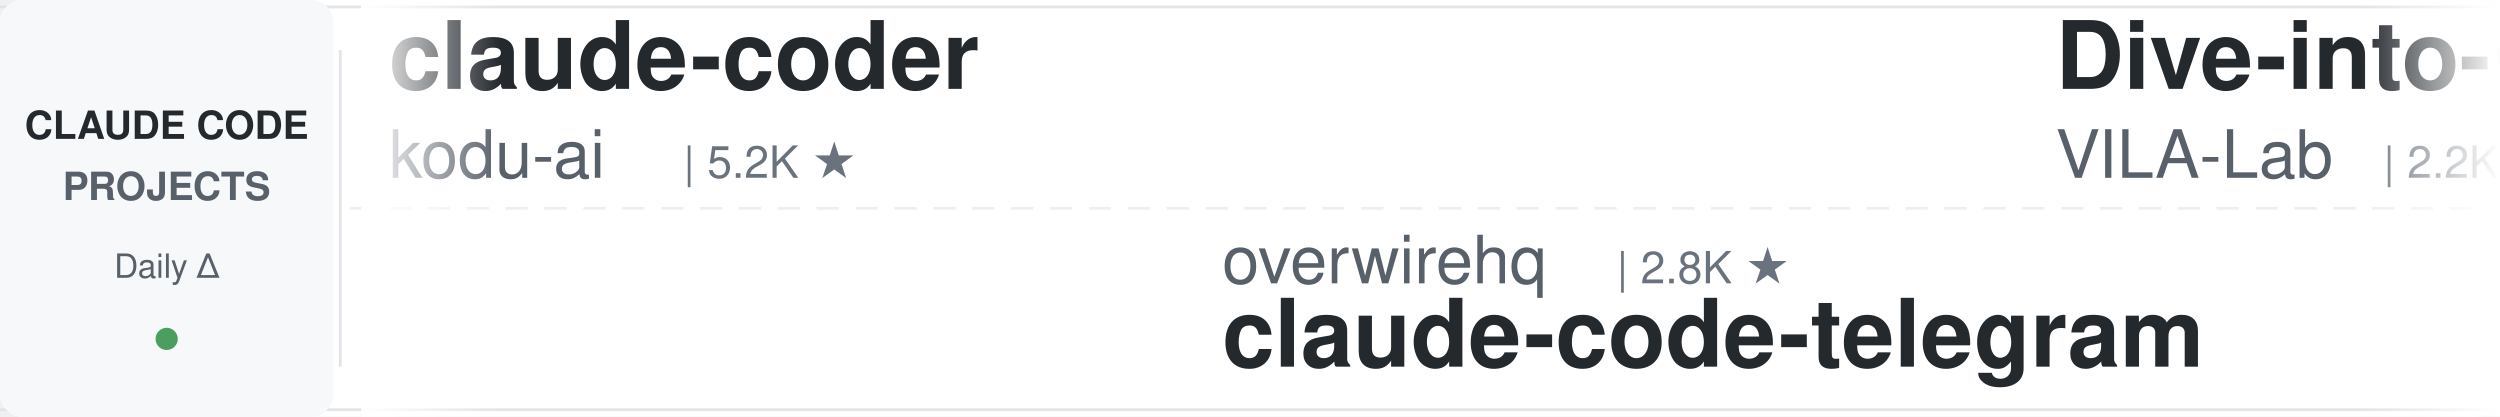
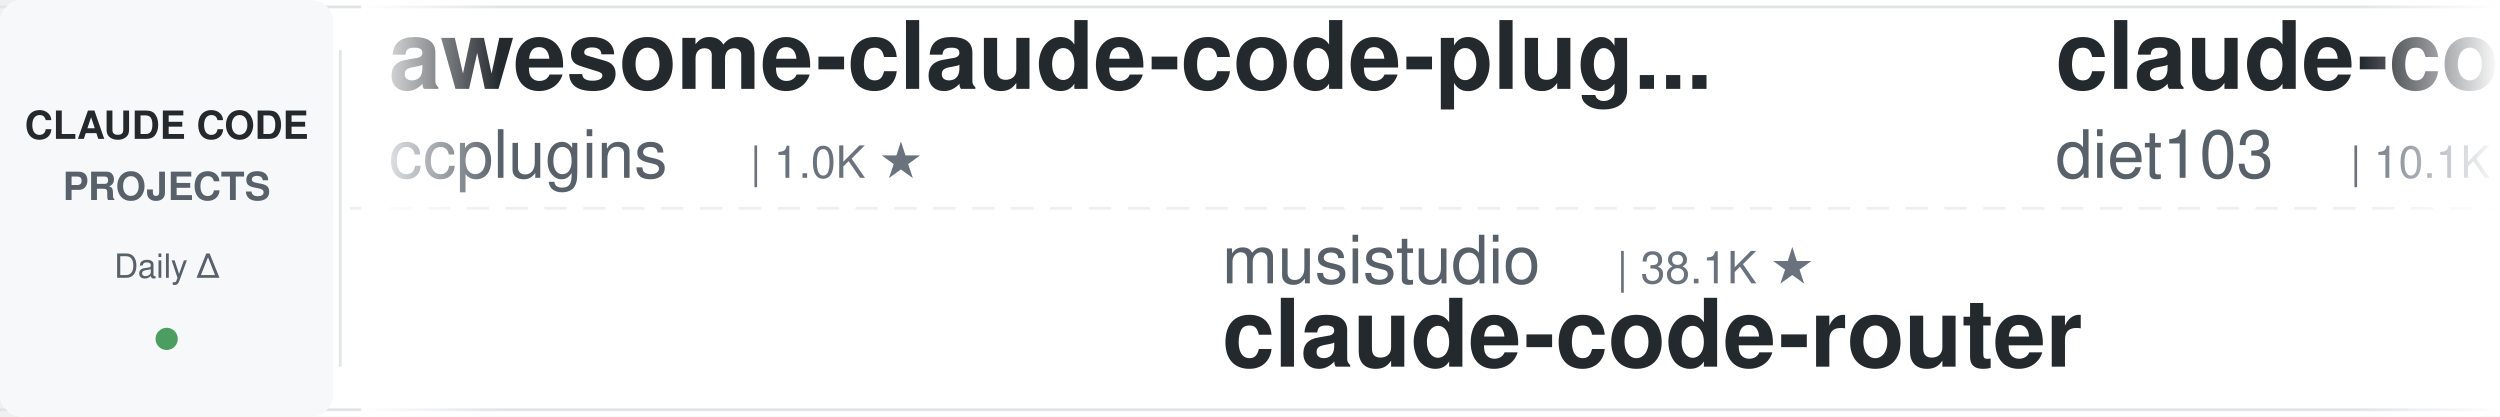
<svg xmlns="http://www.w3.org/2000/svg" width="900" height="150">
  <defs>
    <linearGradient id="leftFade" x1="0%" y1="0%" x2="100%" y2="0%">
      <stop offset="0%" style="stop-color:#ffffff;stop-opacity:1" />
      <stop offset="100%" style="stop-color:#ffffff;stop-opacity:0" />
    </linearGradient>
    <linearGradient id="rightFade" x1="0%" y1="0%" x2="100%" y2="0%">
      <stop offset="0%" style="stop-color:#ffffff;stop-opacity:0" />
      <stop offset="100%" style="stop-color:#ffffff;stop-opacity:1" />
    </linearGradient>
  </defs>
  <rect width="900" height="150" fill="#ffffff" rx="8" />
  <rect x="0" y="2" width="900" height="1" fill="#e1e4e8" />
  <rect x="0" y="147" width="900" height="1" fill="#e1e4e8" />
  <line x1="0" y1="75" x2="900" y2="75" stroke="#e1e4e8" stroke-width="1" stroke-dasharray="8 6" opacity="0.6" />
  <rect x="0" y="0" width="120" height="150" fill="#f6f8fa" rx="8" />
  <text x="60" y="50" font-family="-apple-system, BlinkMacSystemFont, 'Segoe UI', Helvetica, Arial, sans-serif" font-size="14" font-weight="600" fill="#24292e" text-anchor="middle">CLAUDE CODE</text>
  <text x="60" y="72" font-family="-apple-system, BlinkMacSystemFont, 'Segoe UI', Helvetica, Arial, sans-serif" font-size="14" font-weight="600" fill="#586069" text-anchor="middle">PROJECTS</text>
  <text x="60" y="100" font-family="-apple-system, BlinkMacSystemFont, 'Segoe UI', Helvetica, Arial, sans-serif" font-size="12" font-weight="500" fill="#586069" text-anchor="middle">Daily Δ</text>
  <circle cx="60" cy="122" r="4" fill="#22863a" opacity="0.8" />
  <rect x="122" y="18" width="1" height="114" fill="#e1e4e8" />
  <clipPath id="tickerClip">
    <rect x="130" y="0" width="770" height="150" />
  </clipPath>
  <g clip-path="url(#tickerClip)">
    <g id="tickerItems">
      <animateTransform attributeName="transform" attributeType="XML" type="translate" from="0 0" to="-3000 0" dur="54s" repeatCount="indefinite" />
      <g transform="translate(0, 0)">
-         <text x="140" y="32" font-family="-apple-system, BlinkMacSystemFont, 'Segoe UI', Helvetica, Arial, sans-serif" font-size="34" font-weight="600" fill="#24292e">claude-coder</text>
-         <text x="140" y="64" font-family="-apple-system, BlinkMacSystemFont, 'Segoe UI', Helvetica, Arial, sans-serif" font-size="24" font-weight="400" fill="#586069">kodu-ai</text>
-         <text x="246" y="64" font-family="-apple-system, BlinkMacSystemFont, 'Segoe UI', Helvetica, Arial, sans-serif" font-size="16" font-weight="500" fill="#6a737d">| 5.2K ★</text>
+         <text x="140" y="32" font-family="-apple-system, BlinkMacSystemFont, 'Segoe UI', Helvetica, Arial, sans-serif" font-size="34" font-weight="600" fill="#24292e">awesome-claude-code-plug...</text>
+         <text x="140" y="64" font-family="-apple-system, BlinkMacSystemFont, 'Segoe UI', Helvetica, Arial, sans-serif" font-size="24" font-weight="400" fill="#586069">ccplugins</text>
+         <text x="270" y="64" font-family="-apple-system, BlinkMacSystemFont, 'Segoe UI', Helvetica, Arial, sans-serif" font-size="16" font-weight="500" fill="#6a737d">| 1.0K ★</text>
      </g>
      <g transform="translate(300, 0)">
-         <text x="140" y="102" font-family="-apple-system, BlinkMacSystemFont, 'Segoe UI', Helvetica, Arial, sans-serif" font-size="24" font-weight="400" fill="#586069">overwirehq</text>
-         <text x="282" y="102" font-family="-apple-system, BlinkMacSystemFont, 'Segoe UI', Helvetica, Arial, sans-serif" font-size="16" font-weight="500" fill="#6a737d">| 2.8K ★</text>
-         <text x="140" y="132" font-family="-apple-system, BlinkMacSystemFont, 'Segoe UI', Helvetica, Arial, sans-serif" font-size="34" font-weight="600" fill="#24292e">claude-code-telegram</text>
+         <text x="140" y="102" font-family="-apple-system, BlinkMacSystemFont, 'Segoe UI', Helvetica, Arial, sans-serif" font-size="24" font-weight="400" fill="#586069">musistudio</text>
+         <text x="282" y="102" font-family="-apple-system, BlinkMacSystemFont, 'Segoe UI', Helvetica, Arial, sans-serif" font-size="16" font-weight="500" fill="#6a737d">| 38.1K ★</text>
+         <text x="140" y="132" font-family="-apple-system, BlinkMacSystemFont, 'Segoe UI', Helvetica, Arial, sans-serif" font-size="34" font-weight="600" fill="#24292e">claude-code-router</text>
      </g>
      <g transform="translate(600, 0)">
-         <text x="140" y="32" font-family="-apple-system, BlinkMacSystemFont, 'Segoe UI', Helvetica, Arial, sans-serif" font-size="34" font-weight="600" fill="#24292e">Dive-into-Claude-Code</text>
-         <text x="140" y="64" font-family="-apple-system, BlinkMacSystemFont, 'Segoe UI', Helvetica, Arial, sans-serif" font-size="24" font-weight="400" fill="#586069">VILA-Lab</text>
-         <text x="258" y="64" font-family="-apple-system, BlinkMacSystemFont, 'Segoe UI', Helvetica, Arial, sans-serif" font-size="16" font-weight="500" fill="#6a737d">| 2.2K ★</text>
+         <text x="140" y="32" font-family="-apple-system, BlinkMacSystemFont, 'Segoe UI', Helvetica, Arial, sans-serif" font-size="34" font-weight="600" fill="#24292e">claude-code-infrastructu...</text>
+         <text x="140" y="64" font-family="-apple-system, BlinkMacSystemFont, 'Segoe UI', Helvetica, Arial, sans-serif" font-size="24" font-weight="400" fill="#586069">diet103</text>
+         <text x="246" y="64" font-family="-apple-system, BlinkMacSystemFont, 'Segoe UI', Helvetica, Arial, sans-serif" font-size="16" font-weight="500" fill="#6a737d">| 10.1K ★</text>
      </g>
      <g transform="translate(900, 0)">
-         <text x="140" y="102" font-family="-apple-system, BlinkMacSystemFont, 'Segoe UI', Helvetica, Arial, sans-serif" font-size="24" font-weight="400" fill="#586069">feiskyer</text>
+         <text x="140" y="102" font-family="-apple-system, BlinkMacSystemFont, 'Segoe UI', Helvetica, Arial, sans-serif" font-size="24" font-weight="400" fill="#586069">luyao618</text>
        <text x="258" y="102" font-family="-apple-system, BlinkMacSystemFont, 'Segoe UI', Helvetica, Arial, sans-serif" font-size="16" font-weight="500" fill="#6a737d">| 1.7K ★</text>
-         <text x="140" y="132" font-family="-apple-system, BlinkMacSystemFont, 'Segoe UI', Helvetica, Arial, sans-serif" font-size="34" font-weight="600" fill="#24292e">claude-code-settings</text>
+         <text x="140" y="132" font-family="-apple-system, BlinkMacSystemFont, 'Segoe UI', Helvetica, Arial, sans-serif" font-size="34" font-weight="600" fill="#24292e">Claude-Code-Source-Study</text>
      </g>
      <g transform="translate(1200, 0)">
-         <text x="140" y="32" font-family="-apple-system, BlinkMacSystemFont, 'Segoe UI', Helvetica, Arial, sans-serif" font-size="34" font-weight="600" fill="#24292e">claude-code-my-workflow</text>
-         <text x="140" y="64" font-family="-apple-system, BlinkMacSystemFont, 'Segoe UI', Helvetica, Arial, sans-serif" font-size="24" font-weight="400" fill="#586069">pedrohcgs</text>
-         <text x="270" y="64" font-family="-apple-system, BlinkMacSystemFont, 'Segoe UI', Helvetica, Arial, sans-serif" font-size="16" font-weight="500" fill="#6a737d">| 1.7K ★</text>
+         <text x="140" y="32" font-family="-apple-system, BlinkMacSystemFont, 'Segoe UI', Helvetica, Arial, sans-serif" font-size="34" font-weight="600" fill="#24292e">claude-code-source</text>
+         <text x="140" y="64" font-family="-apple-system, BlinkMacSystemFont, 'Segoe UI', Helvetica, Arial, sans-serif" font-size="24" font-weight="400" fill="#586069">JrCx7scC</text>
+         <text x="258" y="64" font-family="-apple-system, BlinkMacSystemFont, 'Segoe UI', Helvetica, Arial, sans-serif" font-size="16" font-weight="500" fill="#6a737d">| 376 ★</text>
      </g>
      <g transform="translate(1500, 0)">
-         <text x="140" y="102" font-family="-apple-system, BlinkMacSystemFont, 'Segoe UI', Helvetica, Arial, sans-serif" font-size="24" font-weight="400" fill="#586069">Chachamaru127</text>
-         <text x="318" y="102" font-family="-apple-system, BlinkMacSystemFont, 'Segoe UI', Helvetica, Arial, sans-serif" font-size="16" font-weight="500" fill="#6a737d">| 3.2K ★</text>
-         <text x="140" y="132" font-family="-apple-system, BlinkMacSystemFont, 'Segoe UI', Helvetica, Arial, sans-serif" font-size="34" font-weight="600" fill="#24292e">claude-code-harness</text>
+         <text x="140" y="102" font-family="-apple-system, BlinkMacSystemFont, 'Segoe UI', Helvetica, Arial, sans-serif" font-size="24" font-weight="400" fill="#586069">Windy3f3f3f3f</text>
+         <text x="318" y="102" font-family="-apple-system, BlinkMacSystemFont, 'Segoe UI', Helvetica, Arial, sans-serif" font-size="16" font-weight="500" fill="#6a737d">| 2.8K ★</text>
+         <text x="140" y="132" font-family="-apple-system, BlinkMacSystemFont, 'Segoe UI', Helvetica, Arial, sans-serif" font-size="34" font-weight="600" fill="#24292e">claude-code-from-scratch</text>
      </g>
      <g transform="translate(1800, 0)">
-         <text x="140" y="32" font-family="-apple-system, BlinkMacSystemFont, 'Segoe UI', Helvetica, Arial, sans-serif" font-size="34" font-weight="600" fill="#24292e">claude-code-security-rev...</text>
-         <text x="140" y="64" font-family="-apple-system, BlinkMacSystemFont, 'Segoe UI', Helvetica, Arial, sans-serif" font-size="24" font-weight="400" fill="#586069">anthropics</text>
-         <text x="282" y="64" font-family="-apple-system, BlinkMacSystemFont, 'Segoe UI', Helvetica, Arial, sans-serif" font-size="16" font-weight="500" fill="#6a737d">| 6.8K ★</text>
+         <text x="140" y="32" font-family="-apple-system, BlinkMacSystemFont, 'Segoe UI', Helvetica, Arial, sans-serif" font-size="34" font-weight="600" fill="#24292e">claude-code-hub</text>
+         <text x="140" y="64" font-family="-apple-system, BlinkMacSystemFont, 'Segoe UI', Helvetica, Arial, sans-serif" font-size="24" font-weight="400" fill="#586069">ding113</text>
+         <text x="246" y="64" font-family="-apple-system, BlinkMacSystemFont, 'Segoe UI', Helvetica, Arial, sans-serif" font-size="16" font-weight="500" fill="#6a737d">| 3.4K ★</text>
      </g>
      <g transform="translate(2100, 0)">
-         <text x="140" y="102" font-family="-apple-system, BlinkMacSystemFont, 'Segoe UI', Helvetica, Arial, sans-serif" font-size="24" font-weight="400" fill="#586069">rohitg00</text>
-         <text x="258" y="102" font-family="-apple-system, BlinkMacSystemFont, 'Segoe UI', Helvetica, Arial, sans-serif" font-size="16" font-weight="500" fill="#6a737d">| 2.8K ★</text>
-         <text x="140" y="132" font-family="-apple-system, BlinkMacSystemFont, 'Segoe UI', Helvetica, Arial, sans-serif" font-size="34" font-weight="600" fill="#24292e">awesome-claude-code-tool...</text>
+         <text x="140" y="102" font-family="-apple-system, BlinkMacSystemFont, 'Segoe UI', Helvetica, Arial, sans-serif" font-size="24" font-weight="400" fill="#586069">darcyegb</text>
+         <text x="258" y="102" font-family="-apple-system, BlinkMacSystemFont, 'Segoe UI', Helvetica, Arial, sans-serif" font-size="16" font-weight="500" fill="#6a737d">| 781 ★</text>
+         <text x="140" y="132" font-family="-apple-system, BlinkMacSystemFont, 'Segoe UI', Helvetica, Arial, sans-serif" font-size="34" font-weight="600" fill="#24292e">ClaudeCodeAgents</text>
      </g>
      <g transform="translate(2400, 0)">
-         <text x="140" y="32" font-family="-apple-system, BlinkMacSystemFont, 'Segoe UI', Helvetica, Arial, sans-serif" font-size="34" font-weight="600" fill="#24292e">claude-code-book</text>
-         <text x="140" y="64" font-family="-apple-system, BlinkMacSystemFont, 'Segoe UI', Helvetica, Arial, sans-serif" font-size="24" font-weight="400" fill="#586069">lintsinghua</text>
-         <text x="294" y="64" font-family="-apple-system, BlinkMacSystemFont, 'Segoe UI', Helvetica, Arial, sans-serif" font-size="16" font-weight="500" fill="#6a737d">| 4.4K ★</text>
+         <text x="140" y="32" font-family="-apple-system, BlinkMacSystemFont, 'Segoe UI', Helvetica, Arial, sans-serif" font-size="34" font-weight="600" fill="#24292e">claude-code-best-practic...</text>
+         <text x="140" y="64" font-family="-apple-system, BlinkMacSystemFont, 'Segoe UI', Helvetica, Arial, sans-serif" font-size="24" font-weight="400" fill="#586069">shanraisshan</text>
+         <text x="306" y="64" font-family="-apple-system, BlinkMacSystemFont, 'Segoe UI', Helvetica, Arial, sans-serif" font-size="16" font-weight="500" fill="#6a737d">| 68.9K ★</text>
      </g>
      <g transform="translate(2700, 0)">
-         <text x="140" y="102" font-family="-apple-system, BlinkMacSystemFont, 'Segoe UI', Helvetica, Arial, sans-serif" font-size="24" font-weight="400" fill="#586069">huangjia2019</text>
-         <text x="306" y="102" font-family="-apple-system, BlinkMacSystemFont, 'Segoe UI', Helvetica, Arial, sans-serif" font-size="16" font-weight="500" fill="#6a737d">| 1.2K ★</text>
-         <text x="140" y="132" font-family="-apple-system, BlinkMacSystemFont, 'Segoe UI', Helvetica, Arial, sans-serif" font-size="34" font-weight="600" fill="#24292e">claude-code-engineering</text>
+         <text x="140" y="102" font-family="-apple-system, BlinkMacSystemFont, 'Segoe UI', Helvetica, Arial, sans-serif" font-size="24" font-weight="400" fill="#586069">ponponon</text>
+         <text x="258" y="102" font-family="-apple-system, BlinkMacSystemFont, 'Segoe UI', Helvetica, Arial, sans-serif" font-size="16" font-weight="500" fill="#6a737d">| 2.3K ★</text>
+         <text x="140" y="132" font-family="-apple-system, BlinkMacSystemFont, 'Segoe UI', Helvetica, Arial, sans-serif" font-size="34" font-weight="600" fill="#24292e">claude_code_src</text>
      </g>
      <g transform="translate(3000, 0)">
-         <text x="140" y="32" font-family="-apple-system, BlinkMacSystemFont, 'Segoe UI', Helvetica, Arial, sans-serif" font-size="34" font-weight="600" fill="#24292e">claude-coder</text>
-         <text x="140" y="64" font-family="-apple-system, BlinkMacSystemFont, 'Segoe UI', Helvetica, Arial, sans-serif" font-size="24" font-weight="400" fill="#586069">kodu-ai</text>
-         <text x="246" y="64" font-family="-apple-system, BlinkMacSystemFont, 'Segoe UI', Helvetica, Arial, sans-serif" font-size="16" font-weight="500" fill="#6a737d">| 5.2K ★</text>
+         <text x="140" y="32" font-family="-apple-system, BlinkMacSystemFont, 'Segoe UI', Helvetica, Arial, sans-serif" font-size="34" font-weight="600" fill="#24292e">awesome-claude-code-plug...</text>
+         <text x="140" y="64" font-family="-apple-system, BlinkMacSystemFont, 'Segoe UI', Helvetica, Arial, sans-serif" font-size="24" font-weight="400" fill="#586069">ccplugins</text>
+         <text x="270" y="64" font-family="-apple-system, BlinkMacSystemFont, 'Segoe UI', Helvetica, Arial, sans-serif" font-size="16" font-weight="500" fill="#6a737d">| 1.0K ★</text>
      </g>
      <g transform="translate(3300, 0)">
-         <text x="140" y="102" font-family="-apple-system, BlinkMacSystemFont, 'Segoe UI', Helvetica, Arial, sans-serif" font-size="24" font-weight="400" fill="#586069">overwirehq</text>
-         <text x="282" y="102" font-family="-apple-system, BlinkMacSystemFont, 'Segoe UI', Helvetica, Arial, sans-serif" font-size="16" font-weight="500" fill="#6a737d">| 2.8K ★</text>
-         <text x="140" y="132" font-family="-apple-system, BlinkMacSystemFont, 'Segoe UI', Helvetica, Arial, sans-serif" font-size="34" font-weight="600" fill="#24292e">claude-code-telegram</text>
+         <text x="140" y="102" font-family="-apple-system, BlinkMacSystemFont, 'Segoe UI', Helvetica, Arial, sans-serif" font-size="24" font-weight="400" fill="#586069">musistudio</text>
+         <text x="282" y="102" font-family="-apple-system, BlinkMacSystemFont, 'Segoe UI', Helvetica, Arial, sans-serif" font-size="16" font-weight="500" fill="#6a737d">| 38.1K ★</text>
+         <text x="140" y="132" font-family="-apple-system, BlinkMacSystemFont, 'Segoe UI', Helvetica, Arial, sans-serif" font-size="34" font-weight="600" fill="#24292e">claude-code-router</text>
      </g>
      <g transform="translate(3600, 0)">
-         <text x="140" y="32" font-family="-apple-system, BlinkMacSystemFont, 'Segoe UI', Helvetica, Arial, sans-serif" font-size="34" font-weight="600" fill="#24292e">Dive-into-Claude-Code</text>
-         <text x="140" y="64" font-family="-apple-system, BlinkMacSystemFont, 'Segoe UI', Helvetica, Arial, sans-serif" font-size="24" font-weight="400" fill="#586069">VILA-Lab</text>
-         <text x="258" y="64" font-family="-apple-system, BlinkMacSystemFont, 'Segoe UI', Helvetica, Arial, sans-serif" font-size="16" font-weight="500" fill="#6a737d">| 2.2K ★</text>
+         <text x="140" y="32" font-family="-apple-system, BlinkMacSystemFont, 'Segoe UI', Helvetica, Arial, sans-serif" font-size="34" font-weight="600" fill="#24292e">claude-code-infrastructu...</text>
+         <text x="140" y="64" font-family="-apple-system, BlinkMacSystemFont, 'Segoe UI', Helvetica, Arial, sans-serif" font-size="24" font-weight="400" fill="#586069">diet103</text>
+         <text x="246" y="64" font-family="-apple-system, BlinkMacSystemFont, 'Segoe UI', Helvetica, Arial, sans-serif" font-size="16" font-weight="500" fill="#6a737d">| 10.1K ★</text>
      </g>
      <g transform="translate(3900, 0)">
-         <text x="140" y="102" font-family="-apple-system, BlinkMacSystemFont, 'Segoe UI', Helvetica, Arial, sans-serif" font-size="24" font-weight="400" fill="#586069">feiskyer</text>
+         <text x="140" y="102" font-family="-apple-system, BlinkMacSystemFont, 'Segoe UI', Helvetica, Arial, sans-serif" font-size="24" font-weight="400" fill="#586069">luyao618</text>
        <text x="258" y="102" font-family="-apple-system, BlinkMacSystemFont, 'Segoe UI', Helvetica, Arial, sans-serif" font-size="16" font-weight="500" fill="#6a737d">| 1.7K ★</text>
-         <text x="140" y="132" font-family="-apple-system, BlinkMacSystemFont, 'Segoe UI', Helvetica, Arial, sans-serif" font-size="34" font-weight="600" fill="#24292e">claude-code-settings</text>
+         <text x="140" y="132" font-family="-apple-system, BlinkMacSystemFont, 'Segoe UI', Helvetica, Arial, sans-serif" font-size="34" font-weight="600" fill="#24292e">Claude-Code-Source-Study</text>
      </g>
    </g>
  </g>
  <rect x="130" y="0" width="50" height="150" fill="url(#leftFade)" />
  <rect x="850" y="0" width="50" height="150" fill="url(#rightFade)" />
</svg>
